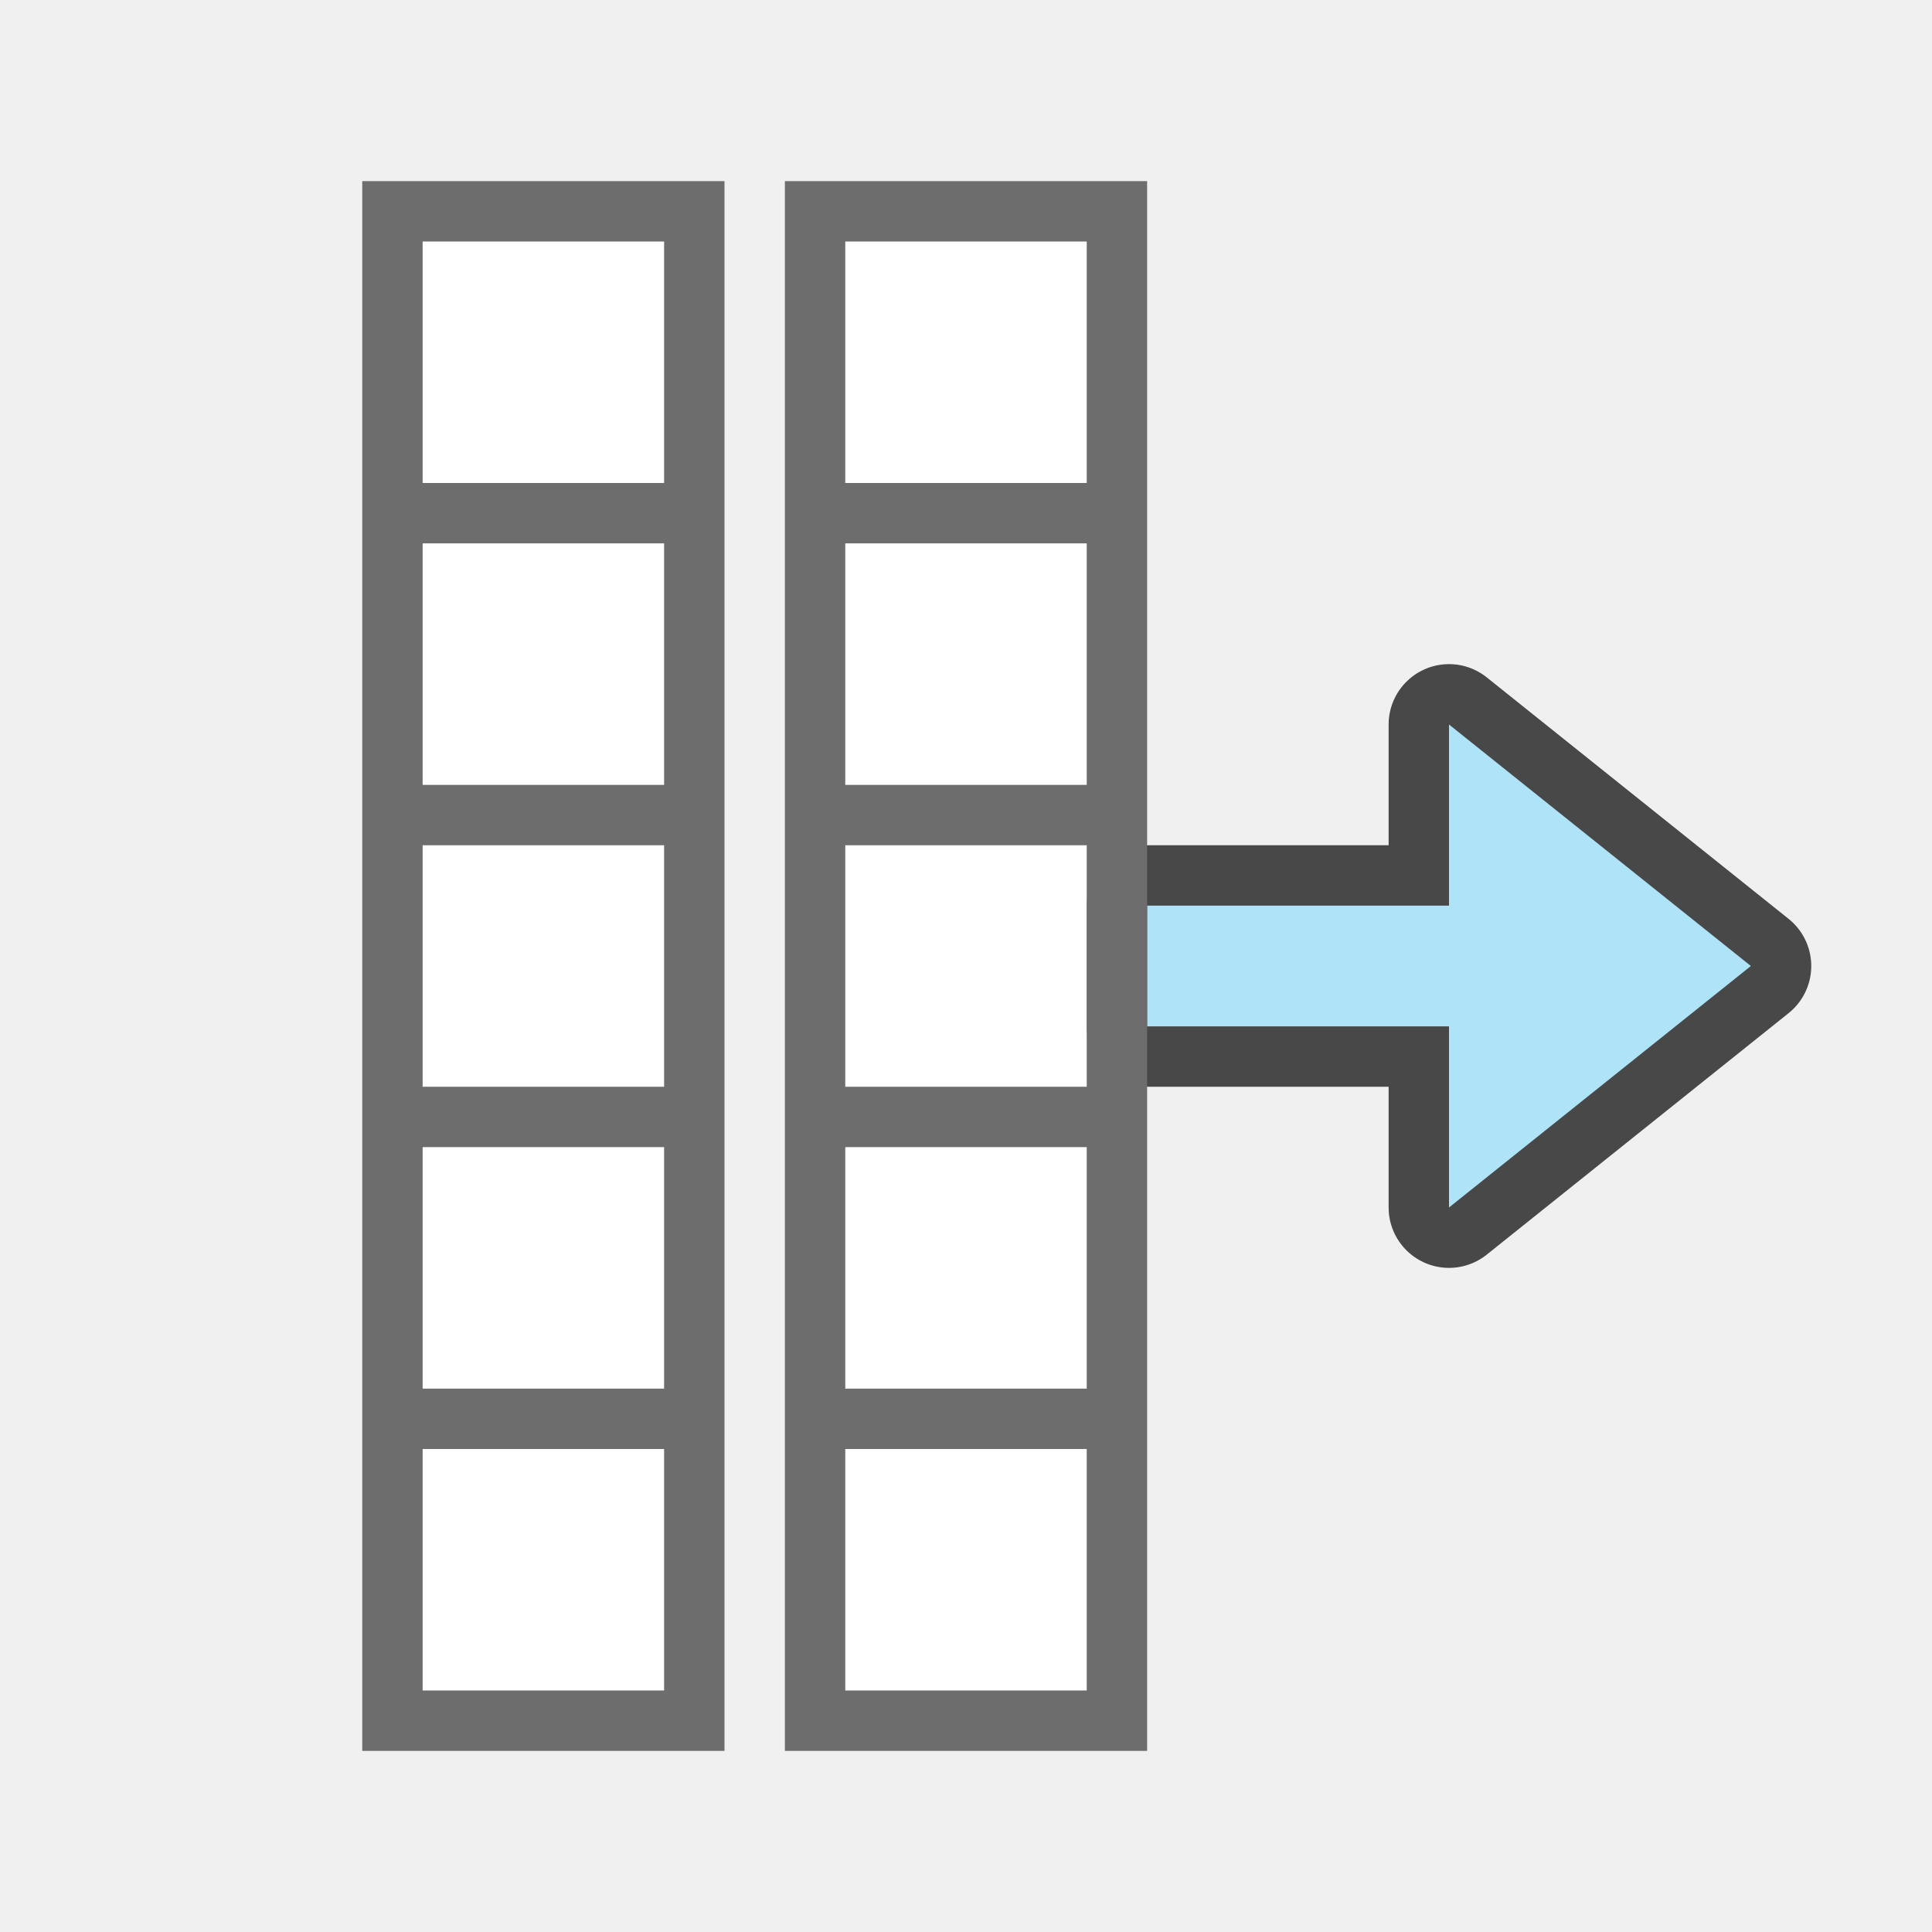
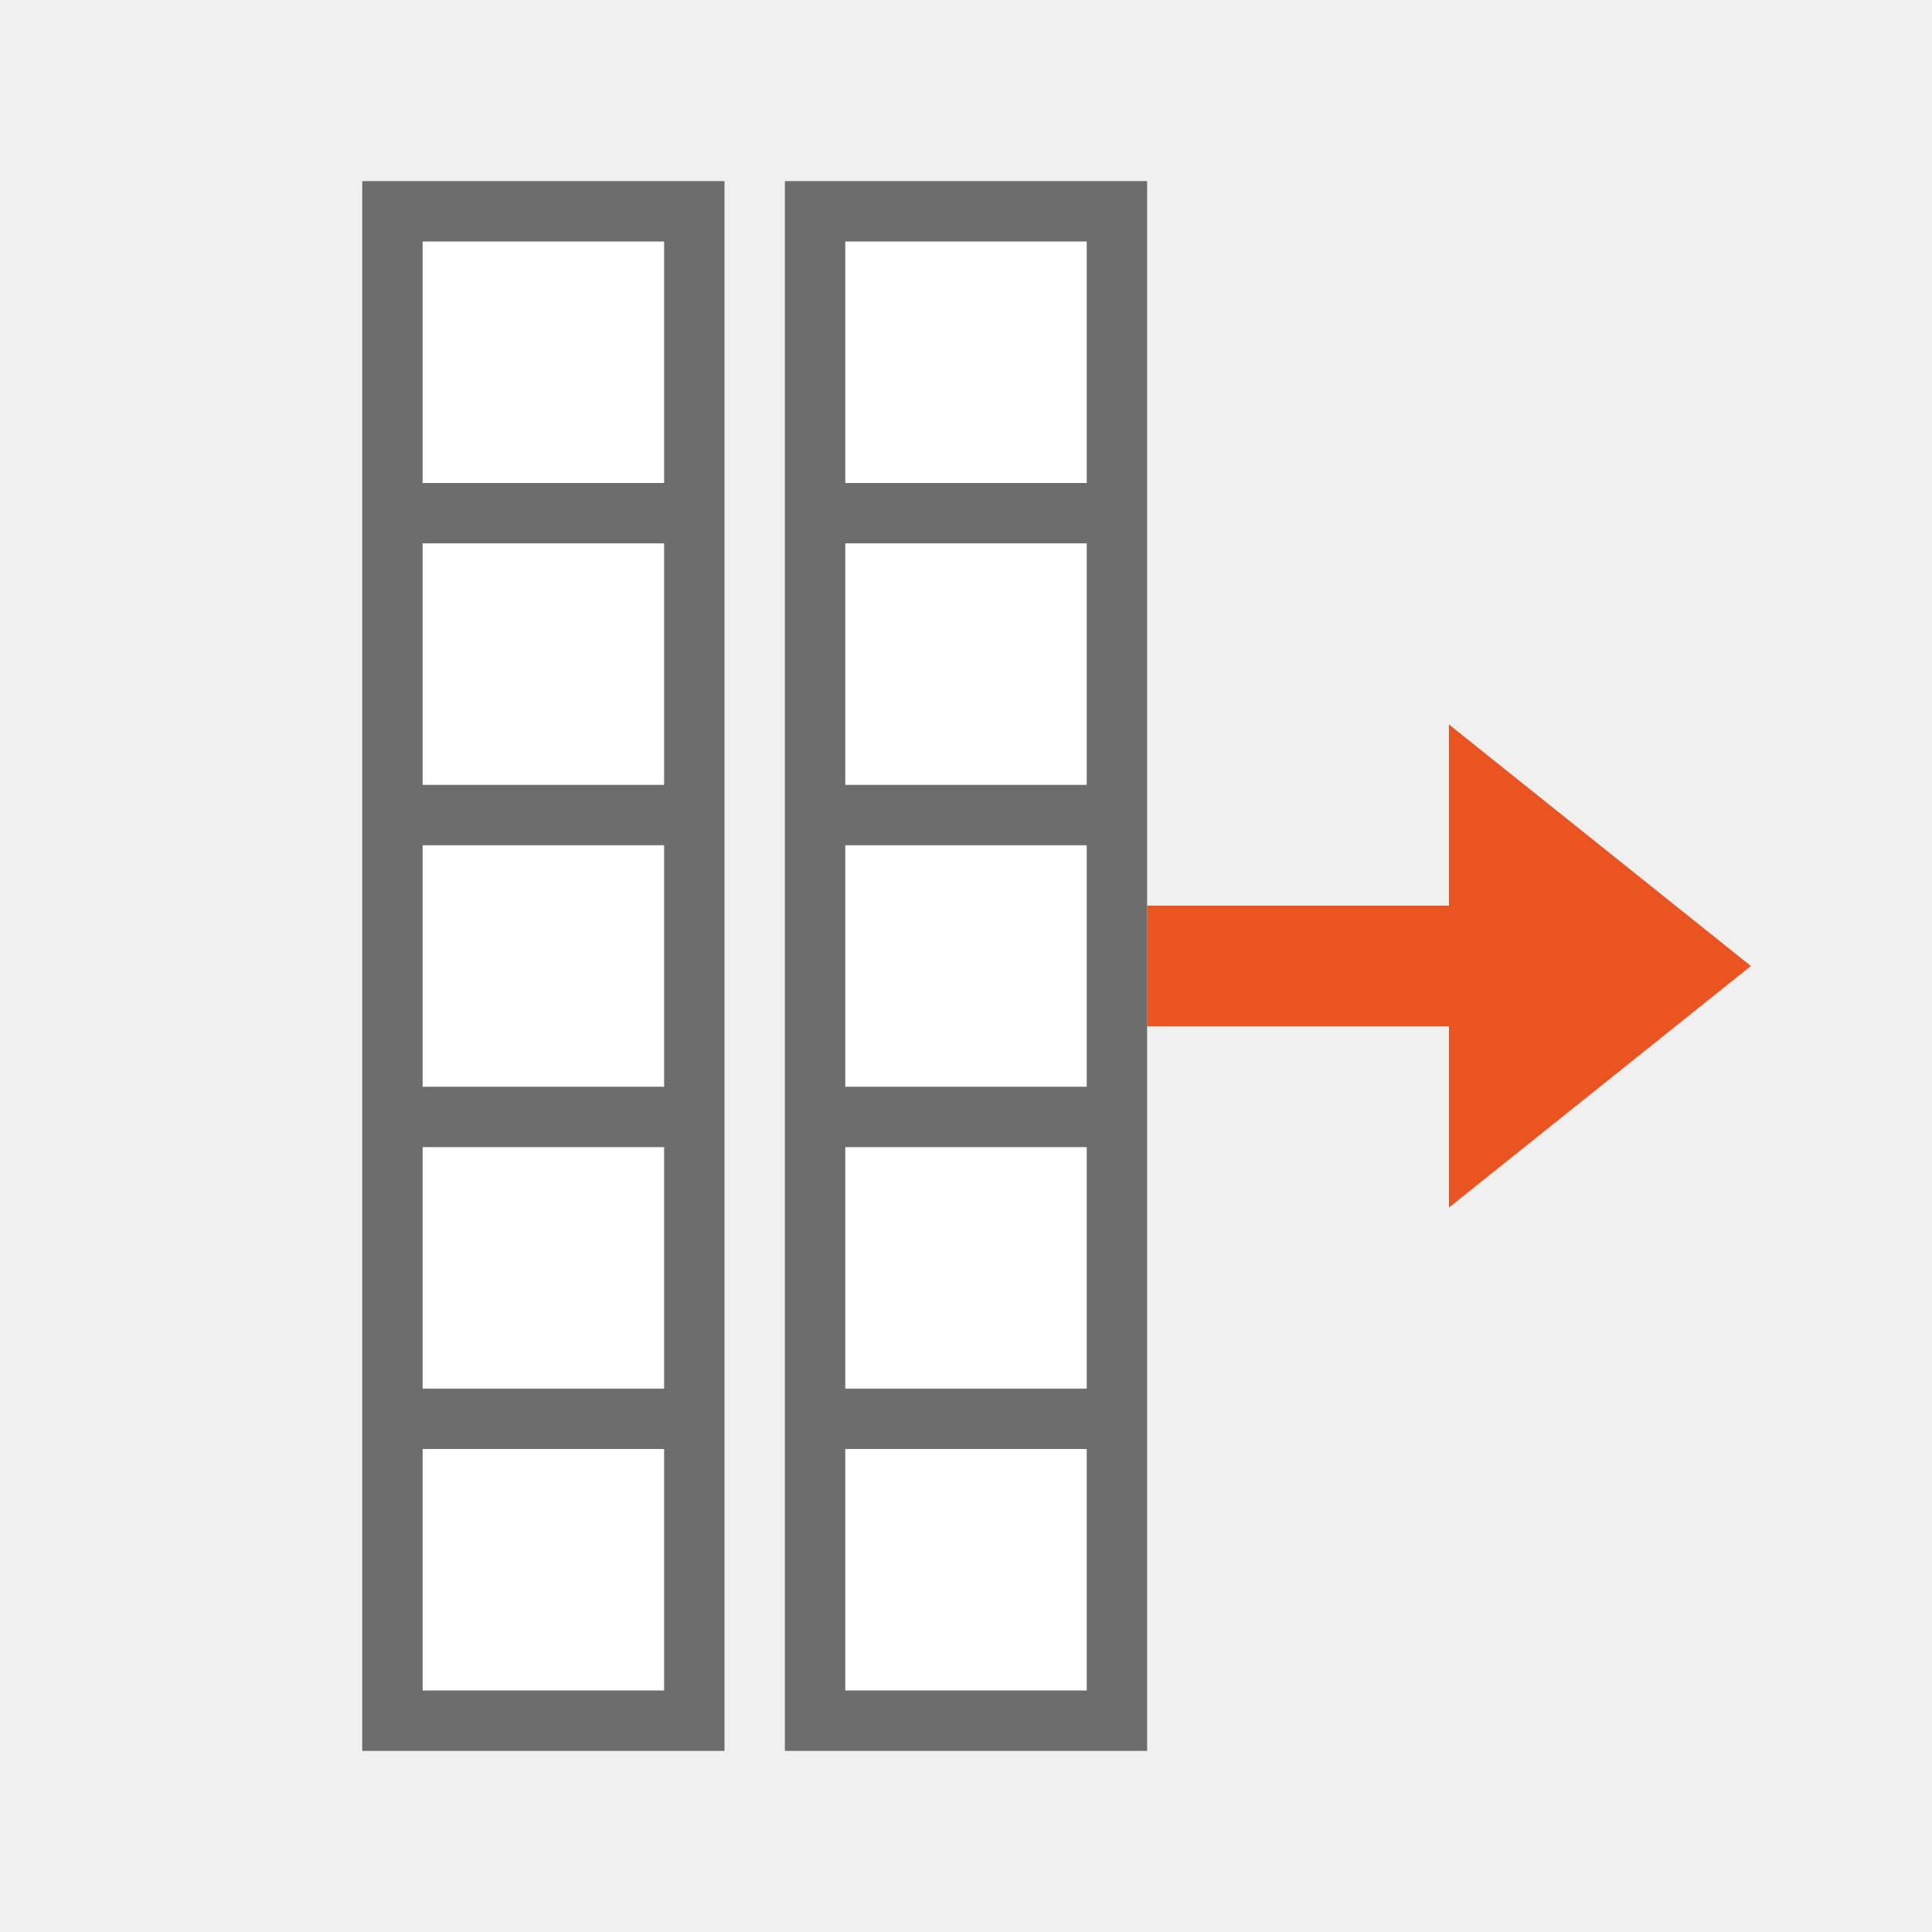
<svg xmlns="http://www.w3.org/2000/svg" viewBox="0 0 32 32" version="1.1" id="svg4">
  <defs id="defs8" />
-   <path style="opacity:0.7;fill:#000000;fill-opacity:1;stroke:#000000;stroke-width:2;stroke-linecap:butt;stroke-linejoin:round;stroke-miterlimit:4;stroke-dasharray:none;stroke-opacity:1" d="M 29,16 24,20 V 17 H 19 V 15 H 24 v -3 z" id="path829" />
-   <path id="path831" d="M 29,16 24,20 V 17 H 19 V 15 H 24 v -3 z" style="fill:#aee3f8;fill-opacity:1;stroke:none;stroke-width:1px;stroke-linecap:butt;stroke-linejoin:miter;stroke-opacity:1" />
+   <path id="path831" d="M 29,16 24,20 V 17 H 19 V 15 H 24 v -3 z" style="fill:#e95420;fill-opacity:1;stroke:none;stroke-width:1px;stroke-linecap:butt;stroke-linejoin:miter;stroke-opacity:1" />
  <rect style="opacity:1;fill:#ffffff;fill-opacity:1;stroke:none;stroke-width:2;stroke-linejoin:round;stroke-miterlimit:4;stroke-dasharray:none" id="rect817" width="24" height="4" x="-28" y="14" transform="rotate(-90)" />
  <path d="m 13,29 h 6 V 3 h -6 z m 1,-1 v -4 h 4 v 4 z m 0,-5 V 19 h 4 v 4 z M 14,18 v -4 h 4 v 4 z m 0,-5 V 9 h 4 v 4 z M 14,8 V 4 h 4 v 4 z" id="path2" style="fill:#6d6d6d;fill-opacity:1" />
  <rect y="7" x="-28" height="4" width="24" id="rect831" style="opacity:1;fill:#ffffff;fill-opacity:1;stroke:none;stroke-width:2;stroke-linejoin:round;stroke-miterlimit:4;stroke-dasharray:none" transform="rotate(-90)" />
  <path style="fill:#6d6d6d;fill-opacity:1" id="path833" d="M 6,29 H 12 V 3 H 6 Z m 1,-1 v -4 H 11 v 4 z m 0,-5 V 19 H 11 v 4 z m 0,-5 V 14 H 11 v 4 z m 0,-5 V 9 H 11 v 4 z m 0,-5 V 4 H 11 v 4 z" />
</svg>
